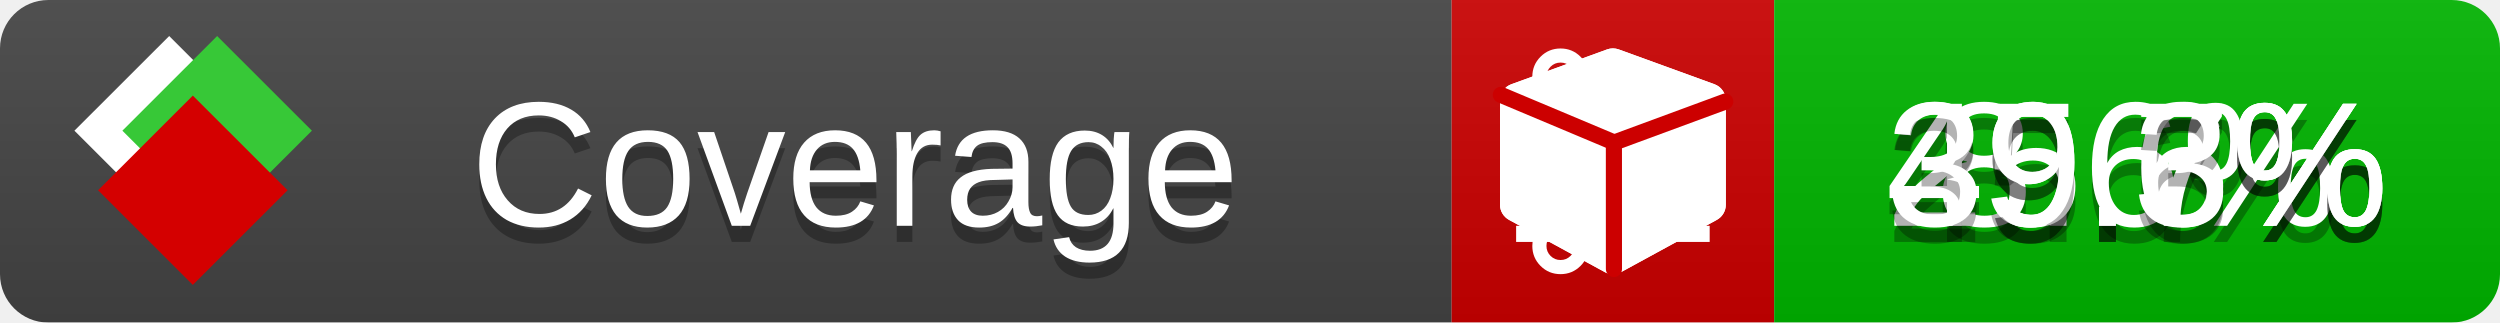
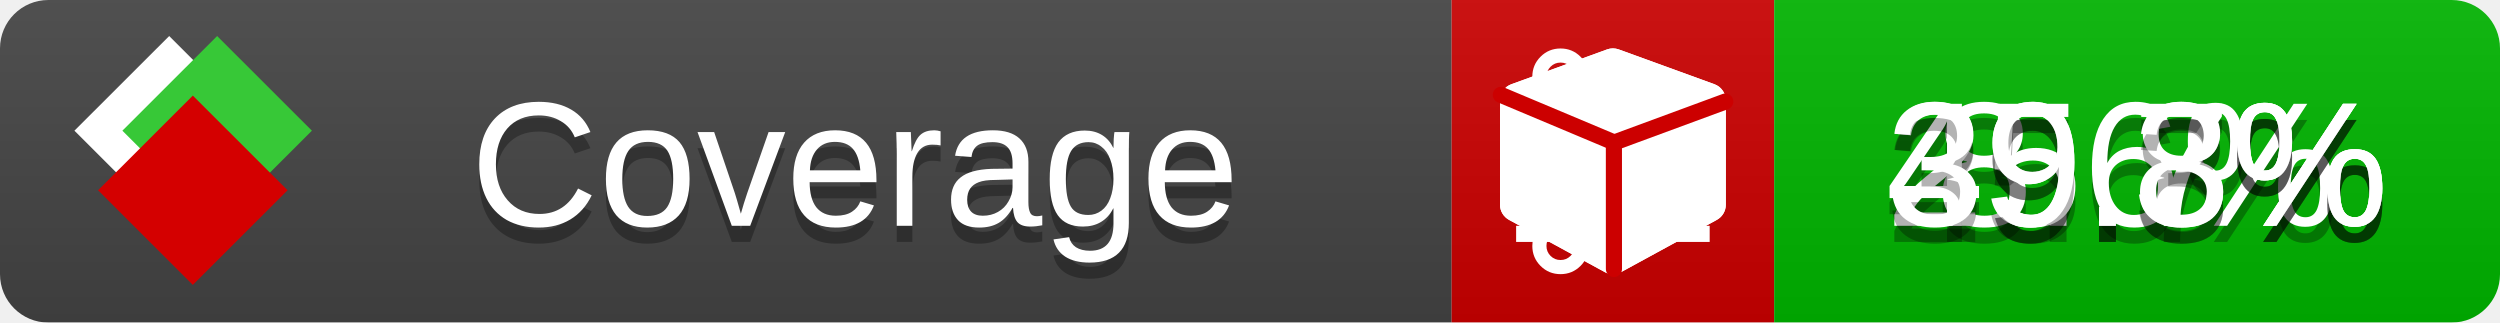
<svg xmlns="http://www.w3.org/2000/svg" xmlns:xlink="http://www.w3.org/1999/xlink" width="155" height="20">
  <style type="text/css">
          
            @keyframes fade1 {
                0% { visibility: visible; opacity: 1; }
               23% { visibility: visible; opacity: 1; }
               25% { visibility: hidden; opacity: 0; }
               48% { visibility: hidden; opacity: 0; }
               50% { visibility: hidden; opacity: 0; }
               73% { visibility: hidden; opacity: 0; }
               75% { visibility: hidden; opacity: 0; }
               98% { visibility: hidden; opacity: 0; }
              100% { visibility: visible; opacity: 1; }
            }
            @keyframes fade2 {
                0% { visibility: hidden; opacity: 0; }
               23% { visibility: hidden; opacity: 0; }
               25% { visibility: visible; opacity: 1; }
               48% { visibility: visible; opacity: 1; }
               50% { visibility: hidden; opacity: 0; }
               73% { visibility: hidden; opacity: 0; }
               75% { visibility: hidden; opacity: 0; }
               98% { visibility: hidden; opacity: 0; }
              100% { visibility: hidden; opacity: 0; }
            }
            @keyframes fade3 {
                0% { visibility: hidden; opacity: 0; }
               23% { visibility: hidden; opacity: 0; }
               25% { visibility: hidden; opacity: 0; }
               48% { visibility: hidden; opacity: 0; }
               50% { visibility: visible; opacity: 1; }
               73% { visibility: visible; opacity: 1; }
               75% { visibility: hidden; opacity: 0; }
               98% { visibility: hidden; opacity: 0; }
              100% { visibility: hidden; opacity: 0; }
            }
            @keyframes fade4 {
                0% { visibility: hidden; opacity: 0; }
               23% { visibility: hidden; opacity: 0; }
               25% { visibility: hidden; opacity: 0; }
               48% { visibility: hidden; opacity: 0; }
               50% { visibility: hidden; opacity: 0; }
               73% { visibility: hidden; opacity: 0; }
               75% { visibility: visible; opacity: 1; }
               98% { visibility: visible; opacity: 1; }
              100% { visibility: hidden; opacity: 0; }
            }
            .linecoverage {
                animation-duration: 15s;
                animation-name: fade1;
                animation-iteration-count: infinite;
            }
            .branchcoverage {
                animation-duration: 15s;
                animation-name: fade2;
                animation-iteration-count: infinite;
            }
            .methodcoverage {
                animation-duration: 15s;
                animation-name: fade3;
                animation-iteration-count: infinite;
            }
            .fullmethodcoverage {
                animation-duration: 15s;
                animation-name: fade4;
                animation-iteration-count: infinite;
            }
          
    </style>
  <defs>
    <linearGradient id="gradient" x2="0" y2="100%">
      <stop offset="0" stop-color="#bbb" stop-opacity=".1" />
      <stop offset="1" stop-opacity=".1" />
    </linearGradient>
    <linearGradient id="c">
      <stop offset="0" stop-color="#d40000" />
      <stop offset="1" stop-color="#ff2a2a" />
    </linearGradient>
    <linearGradient id="a">
      <stop offset="0" stop-color="#e0e0de" />
      <stop offset="1" stop-color="#fff" />
    </linearGradient>
    <linearGradient id="b">
      <stop offset="0" stop-color="#37c837" />
      <stop offset="1" stop-color="#217821" />
    </linearGradient>
    <linearGradient xlink:href="#a" id="e" x1="106.44" x2="69.96" y1="-11.96" y2="-46.84" gradientTransform="matrix(-.8426 -.00045 -.00045 -.8426 -94.27 -75.82)" gradientUnits="userSpaceOnUse" />
    <linearGradient xlink:href="#b" id="f" x1="56.19" x2="77.97" y1="-23.45" y2="10.62" gradientTransform="matrix(.8426 .00045 .00045 .8426 94.27 75.82)" gradientUnits="userSpaceOnUse" />
    <linearGradient xlink:href="#c" id="g" x1="79.98" x2="132.9" y1="10.79" y2="10.79" gradientTransform="matrix(.8426 .00045 .00045 .8426 94.27 75.82)" gradientUnits="userSpaceOnUse" />
    <mask id="mask">
      <rect width="155" height="20" rx="3" fill="#fff" />
    </mask>
    <g id="icon" transform="matrix(.04486 0 0 .04481 -.48 -.63)">
      <rect width="52.92" height="52.92" x="-109.72" y="-27.13" fill="url(#e)" transform="rotate(-135)" />
      <rect width="52.92" height="52.92" x="70.19" y="-39.18" fill="url(#f)" transform="rotate(45)" />
      <rect width="52.92" height="52.92" x="80.05" y="-15.74" fill="url(#g)" transform="rotate(45)" />
    </g>
  </defs>
  <g mask="url(#mask)">
    <rect x="0" y="0" width="90" height="20" fill="#444" />
    <rect x="90" y="0" width="20" height="20" fill="#c00" />
    <rect x="110" y="0" width="45" height="20" fill="#00B600" />
    <rect x="0" y="0" width="155" height="20" fill="url(#gradient)" />
  </g>
  <g>
    <path class="linecoverage" stroke="#fff" d="M94 6.5 h12 M94 10.5 h12 M94 14.5 h12" />
    <path class="branchcoverage" fill="#fff" d="m 97.628,15.247 q 0,-0.364 -0.255,-0.619 -0.255,-0.255 -0.619,-0.255 -0.364,0 -0.619,0.255 -0.255,0.255 -0.255,0.619 0,0.364 0.255,0.619 0.255,0.255 0.619,0.255 0.364,0 0.619,-0.255 0.255,-0.255 0.255,-0.619 z m 0,-10.493 q 0,-0.364 -0.255,-0.619 -0.255,-0.255 -0.619,-0.255 -0.364,0 -0.619,0.255 -0.255,0.255 -0.255,0.619 0,0.364 0.255,0.619 0.255,0.255 0.619,0.255 0.364,0 0.619,-0.255 0.255,-0.255 0.255,-0.619 z m 5.83,1.166 q 0,-0.364 -0.255,-0.619 -0.255,-0.255 -0.619,-0.255 -0.364,0 -0.619,0.255 -0.255,0.255 -0.255,0.619 0,0.364 0.255,0.619 0.255,0.255 0.619,0.255 0.364,0 0.619,-0.255 0.255,-0.255 0.255,-0.619 z m 0.874,0 q 0,0.474 -0.237,0.879 -0.237,0.405 -0.638,0.633 -0.018,2.614 -2.059,3.771 -0.619,0.346 -1.849,0.738 -1.166,0.364 -1.544,0.647 -0.378,0.282 -0.378,0.911 l 0,0.237 q 0.401,0.228 0.638,0.633 0.237,0.405 0.237,0.879 0,0.729 -0.51,1.239 -0.51,0.51 -1.239,0.51 -0.729,0 -1.239,-0.51 -0.51,-0.51 -0.51,-1.239 0,-0.474 0.237,-0.879 0.237,-0.405 0.638,-0.633 l 0,-7.469 q -0.401,-0.228 -0.638,-0.633 -0.237,-0.405 -0.237,-0.879 0,-0.729 0.51,-1.239 0.51,-0.51 1.239,-0.51 0.729,0 1.239,0.51 0.51,0.51 0.51,1.239 0,0.474 -0.237,0.879 -0.237,0.405 -0.638,0.633 l 0,4.527 q 0.492,-0.237 1.403,-0.519 0.501,-0.155 0.797,-0.269 0.296,-0.114 0.642,-0.282 0.346,-0.169 0.537,-0.36 0.191,-0.191 0.369,-0.465 0.178,-0.273 0.255,-0.633 0.077,-0.36 0.077,-0.833 -0.401,-0.228 -0.638,-0.633 -0.237,-0.405 -0.237,-0.879 0,-0.729 0.51,-1.239 0.51,-0.51 1.239,-0.51 0.729,0 1.239,0.51 0.51,0.51 0.51,1.239 z" />
    <path class="methodcoverage" fill="#fff" d="m 100.538,15.629 5.385,-2.936 v -5.351 l -5.385,1.96 z M 100,8.351 105.873,6.214 100,4.077 94.127,6.214 Z m 7,-2.12 v 6.462 q 0,0.294 -0.151,0.547 -0.151,0.252 -0.412,0.395 l -5.923,3.231 q -0.236,0.135 -0.513,0.135 -0.278,0 -0.513,-0.135 l -5.923,-3.231 Q 93.303,13.492 93.151,13.239 93,12.987 93,12.692 v -6.462 q 0,-0.337 0.194,-0.614 0.194,-0.278 0.513,-0.395 l 5.923,-2.154 q 0.185,-0.067 0.37,-0.067 0.185,0 0.37,0.067 l 5.923,2.154 q 0.32,0.118 0.513,0.395 Q 107,5.894 107,6.231 Z" />
    <path class="fullmethodcoverage" fill="#fff" d="m 107,6.231 v 6.462 c 0,0.196 -0.051,0.379 -0.151,0.547 -0.101,0.168 -0.238,0.3 -0.412,0.395 l -5.923,3.231 c -0.157,0.09 -0.328,0.135 -0.513,0.135 -0.185,0 -0.356,-0.045 -0.513,-0.135 l -5.923,-3.231 C 93.39,13.539 93.252,13.407 93.151,13.239 93.05,13.071 93,12.889 93,12.692 v -6.462 c 0,-0.224 0.065,-0.429 0.194,-0.614 0.129,-0.185 0.3,-0.317 0.513,-0.395 l 5.923,-2.154 c 0.123,-0.045 0.247,-0.067 0.37,-0.067 0.123,0 0.247,0.022 0.37,0.067 l 5.923,2.154 c 0.213,0.079 0.384,0.21 0.513,0.395 0.129,0.185 0.194,0.39 0.194,0.614 z" />
    <path class="fullmethodcoverage" style="fill:none;stroke:#cc0000;stroke-width:1;stroke-linecap:round;stroke-dasharray:none;stroke-opacity:1" d="m 100.064,16.677 -0.002,-7.833 6.906,-2.547" />
    <path class="fullmethodcoverage" style="fill:none;stroke:#cc0000;stroke-width:1;stroke-linecap:round;stroke-dasharray:none;stroke-opacity:1" d="M 99.914,8.765 93.052,5.882" />
  </g>
  <g fill="#fff" text-anchor="middle" font-family="Verdana,Arial,Geneva,sans-serif" font-size="11">
    <a xlink:href="https://github.com/danielpalme/ReportGenerator" target="_top">
      <use xlink:href="#icon" transform="translate(3,1) scale(3.5)" />
    </a>
    <text x="53" y="15" fill="#010101" fill-opacity=".3">Coverage</text>
    <text x="53" y="14" fill="#fff">Coverage</text>
    <text class="linecoverage" x="132.5" y="15" fill="#010101" fill-opacity=".3">8.6%</text>
    <text class="linecoverage" x="132.5" y="14">8.6%</text>
-     <text class="branchcoverage" x="132.5" y="15" fill="#010101" fill-opacity=".3">29.6%</text>
-     <text class="branchcoverage" x="132.5" y="14">29.6%</text>
-     <text class="methodcoverage" x="132.5" y="15" fill="#010101" fill-opacity=".3">45.7%</text>
-     <text class="methodcoverage" x="132.5" y="14">45.7%</text>
+     <text class="branchcoverage" x="132.5" y="15" fill="#010101" fill-opacity=".3">29.7%</text>
+     <text class="branchcoverage" x="132.5" y="14">29.7%</text>
+     <text class="methodcoverage" x="132.5" y="15" fill="#010101" fill-opacity=".3">45.8%</text>
+     <text class="methodcoverage" x="132.5" y="14">45.8%</text>
    <text class="fullmethodcoverage" x="132.5" y="15" fill="#010101" fill-opacity=".3">39.3%</text>
    <text class="fullmethodcoverage" x="132.5" y="14">39.3%</text>
  </g>
  <g>
    <rect class="linecoverage" x="90" y="0" width="65" height="20" fill-opacity="0" />
    <rect class="branchcoverage" x="90" y="0" width="65" height="20" fill-opacity="0" />
    <rect class="methodcoverage" x="90" y="0" width="65" height="20" fill-opacity="0" />
    <rect class="fullmethodcoverage" x="90" y="0" width="65" height="20" fill-opacity="0" />
  </g>
</svg>
